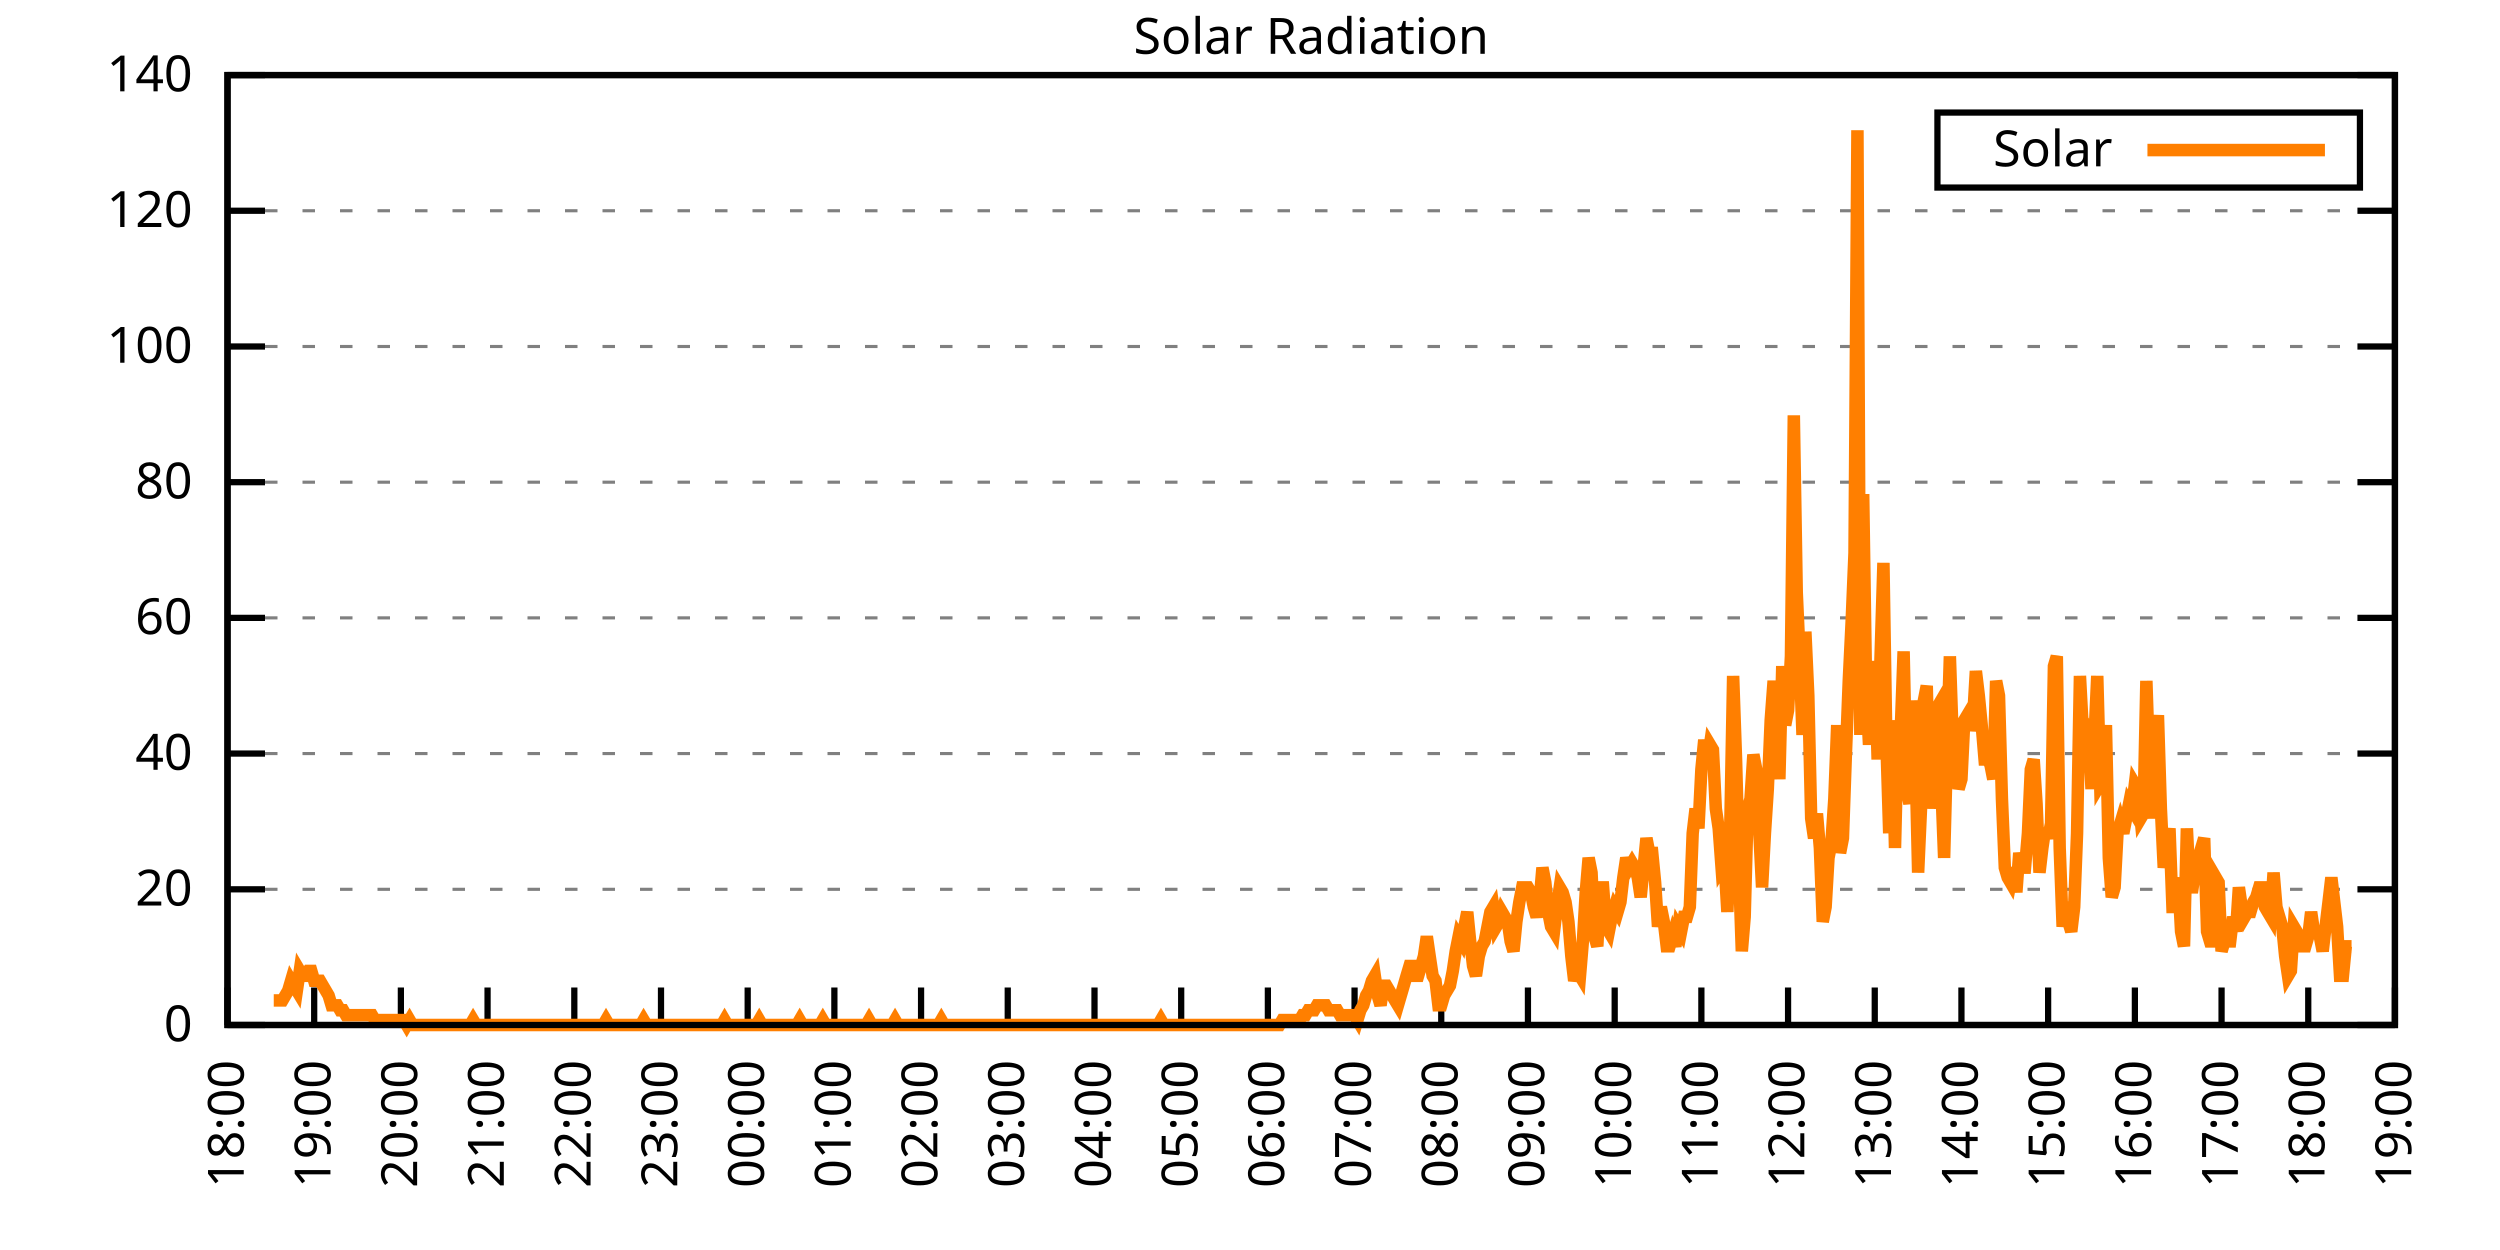
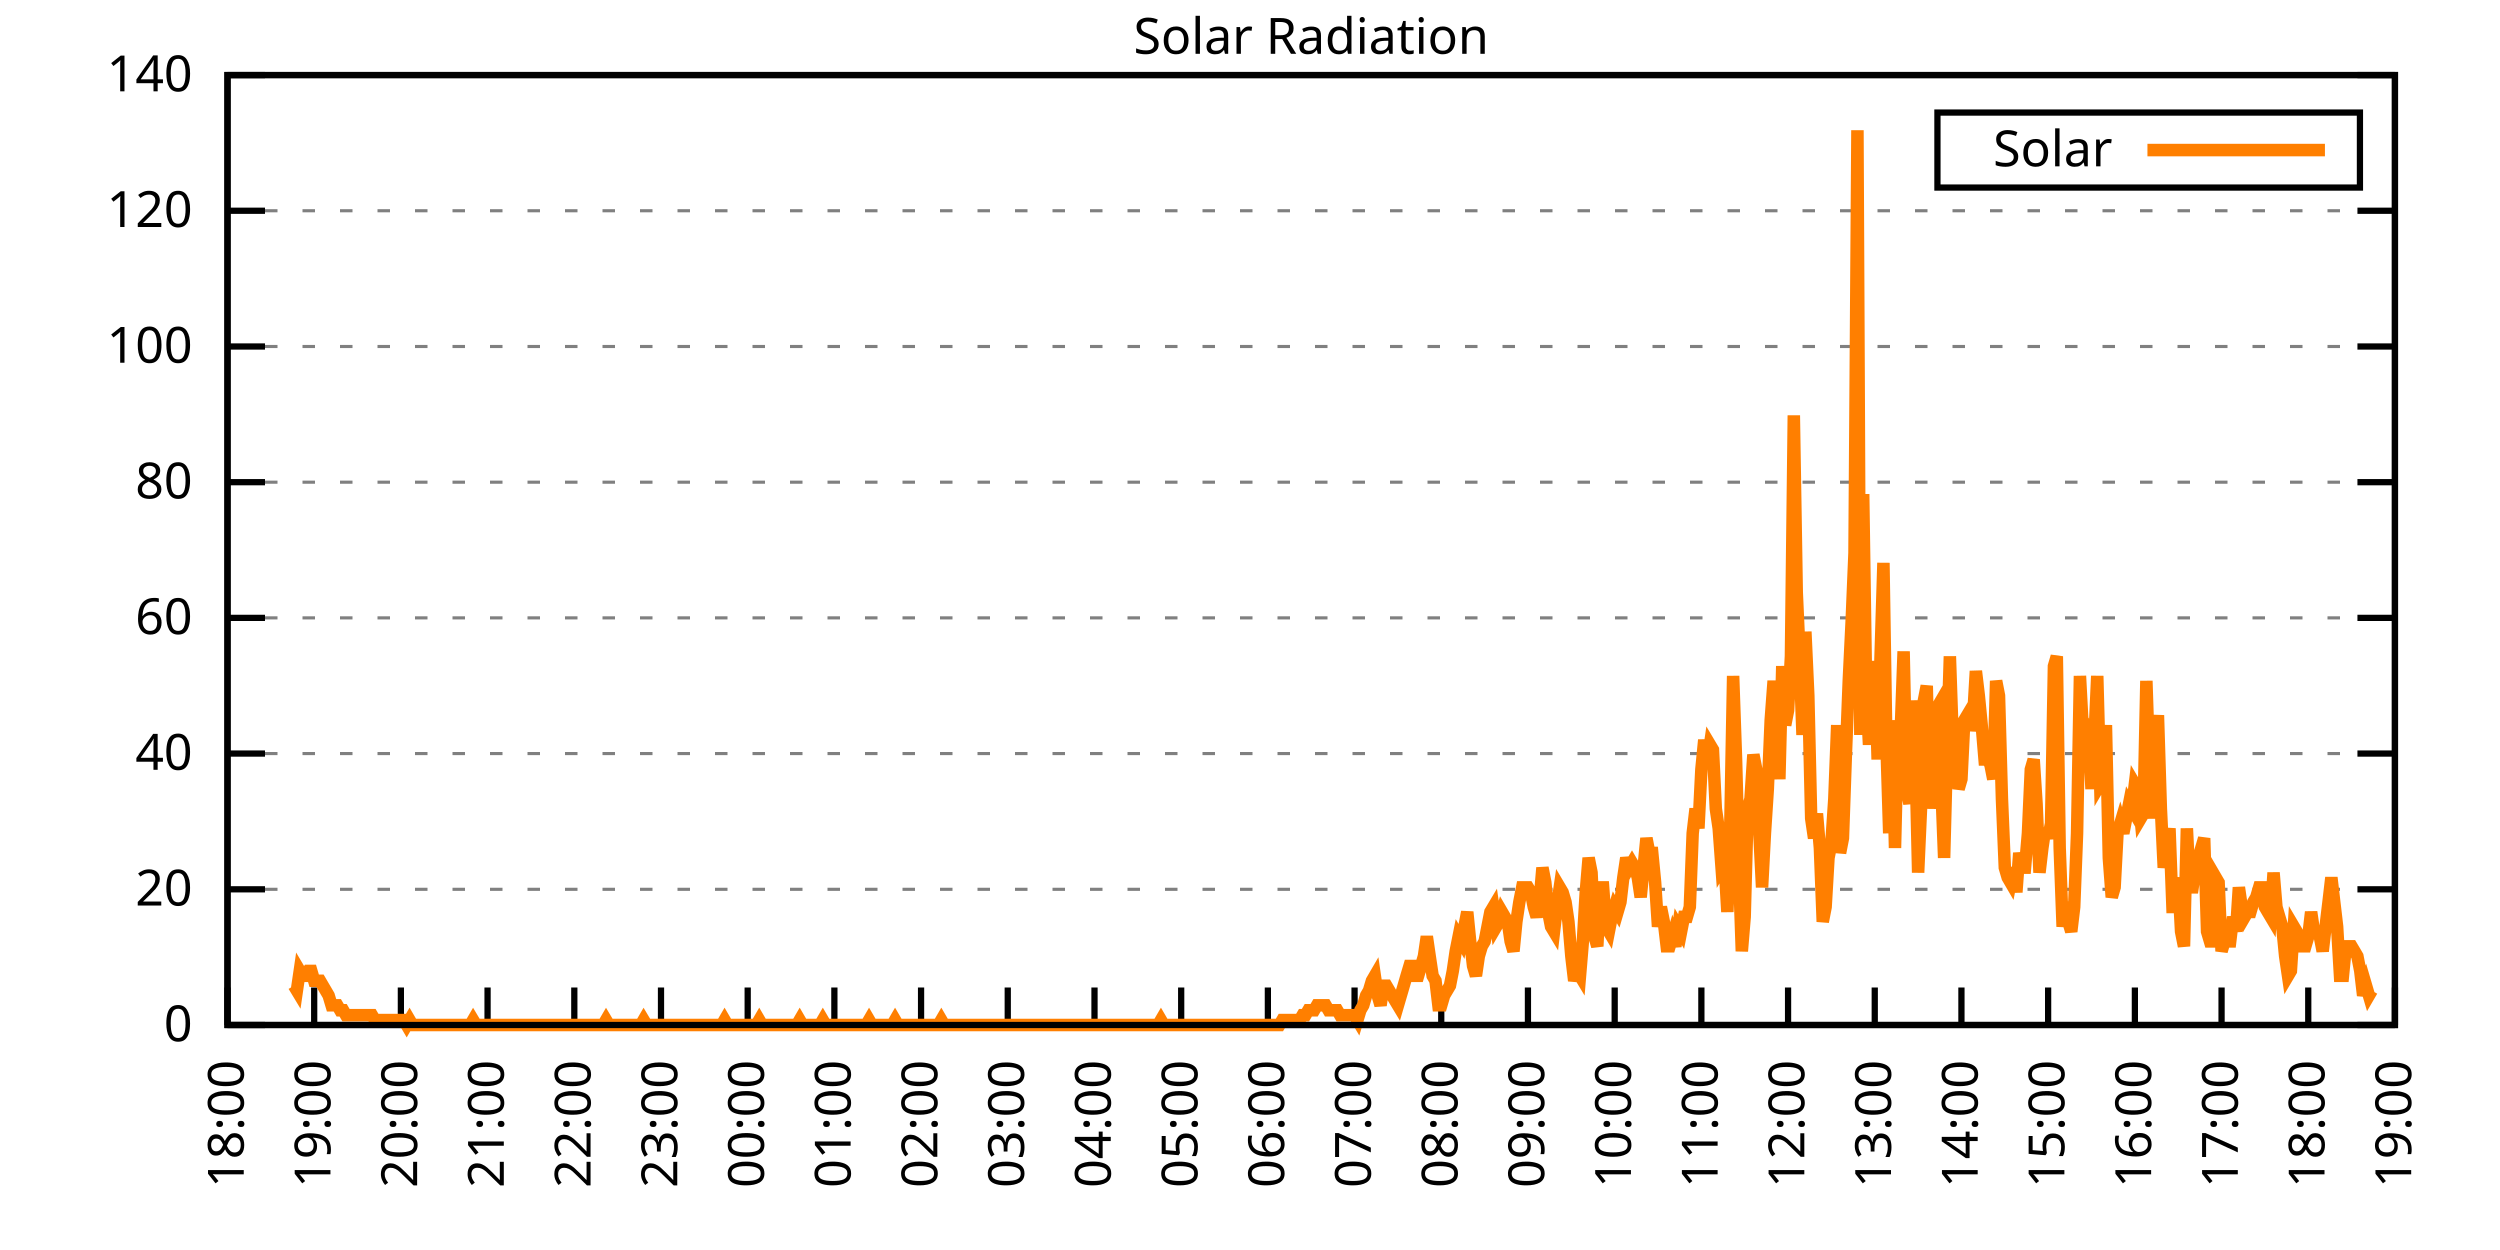
<svg xmlns="http://www.w3.org/2000/svg" xmlns:xlink="http://www.w3.org/1999/xlink" width="400" height="200" viewBox="0 0 400 200">
  <g id="gnuplot_canvas">
    <rect x="0" y="0" width="400" height="200" fill="none" />
    <defs>
      <circle id="gpDot" r="0.5" stroke-width="0.5" stroke="currentColor" />
      <path id="gpPt0" stroke-width="0.333" stroke="currentColor" d="M-1,0 h2 M0,-1 v2" />
      <path id="gpPt1" stroke-width="0.333" stroke="currentColor" d="M-1,-1 L1,1 M1,-1 L-1,1" />
      <path id="gpPt2" stroke-width="0.333" stroke="currentColor" d="M-1,0 L1,0 M0,-1 L0,1 M-1,-1 L1,1 M-1,1 L1,-1" />
      <rect id="gpPt3" stroke-width="0.333" stroke="currentColor" x="-1" y="-1" width="2" height="2" />
      <rect id="gpPt4" stroke-width="0.333" stroke="currentColor" fill="currentColor" x="-1" y="-1" width="2" height="2" />
      <circle id="gpPt5" stroke-width="0.333" stroke="currentColor" cx="0" cy="0" r="1" />
      <use xlink:href="#gpPt5" id="gpPt6" fill="currentColor" stroke="none" />
      <path id="gpPt7" stroke-width="0.333" stroke="currentColor" d="M0,-1.33 L-1.33,0.67 L1.33,0.67 z" />
      <use xlink:href="#gpPt7" id="gpPt8" fill="currentColor" stroke="none" />
      <use xlink:href="#gpPt7" id="gpPt9" stroke="currentColor" transform="rotate(180)" />
      <use xlink:href="#gpPt9" id="gpPt10" fill="currentColor" stroke="none" />
      <use xlink:href="#gpPt3" id="gpPt11" stroke="currentColor" transform="rotate(45)" />
      <use xlink:href="#gpPt11" id="gpPt12" fill="currentColor" stroke="none" />
      <path id="gpPt13" stroke-width="0.333" stroke="currentColor" d="M0,1.330 L1.265,0.411 L0.782,-1.067 L-0.782,-1.076 L-1.265,0.411 z" />
      <use xlink:href="#gpPt13" id="gpPt14" fill="currentColor" stroke="none" />
      <filter id="textbox" filterUnits="objectBoundingBox" x="0" y="0" height="1" width="1">
        <feFlood flood-color="white" flood-opacity="1" result="bgnd" />
        <feComposite in="SourceGraphic" in2="bgnd" operator="atop" />
      </filter>
      <filter id="greybox" filterUnits="objectBoundingBox" x="0" y="0" height="1" width="1">
        <feFlood flood-color="lightgrey" flood-opacity="1" result="grey" />
        <feComposite in="SourceGraphic" in2="grey" operator="atop" />
      </filter>
    </defs>
    <g fill="none" color="white" stroke="currentColor" stroke-width="1.00" stroke-linecap="butt" stroke-linejoin="miter">
</g>
    <g fill="none" color="black" stroke="currentColor" stroke-width="1.00" stroke-linecap="butt" stroke-linejoin="miter">
      <g stroke="none" shape-rendering="crispEdges">
        <polygon fill="rgb(255, 255, 255)" points="36.40,164.00 383.18,164.00 383.18,12.02 36.40,12.02 " />
      </g>
    </g>
    <g fill="none" color="black" stroke="currentColor" stroke-width="1.00" stroke-linecap="butt" stroke-linejoin="miter">
</g>
    <g fill="none" color="black" stroke="black" stroke-width="0.50" stroke-linecap="butt" stroke-linejoin="miter">
</g>
    <g fill="none" color="gray" stroke="currentColor" stroke-width="0.50" stroke-linecap="butt" stroke-linejoin="miter">
      <path stroke="gray" stroke-dasharray="2,4" class="gridline" d="M36.40,164.00 L383.19,164.00  " />
    </g>
    <g fill="none" color="gray" stroke="gray" stroke-width="1.00" stroke-linecap="butt" stroke-linejoin="miter">
</g>
    <g fill="none" color="black" stroke="currentColor" stroke-width="1.00" stroke-linecap="butt" stroke-linejoin="miter">
      <path stroke="black" d="M36.40,164.00 L42.40,164.00 M383.19,164.00 L377.19,164.00  " />
      <g transform="translate(30.80,166.60)" stroke="none" fill="black" font-family="Sans" font-size="8.00" text-anchor="end">
        <text>
          <tspan font-family="Sans"> 0</tspan>
        </text>
      </g>
    </g>
    <g fill="none" color="black" stroke="currentColor" stroke-width="1.00" stroke-linecap="butt" stroke-linejoin="miter">
</g>
    <g fill="none" color="black" stroke="black" stroke-width="0.50" stroke-linecap="butt" stroke-linejoin="miter">
</g>
    <g fill="none" color="gray" stroke="currentColor" stroke-width="0.50" stroke-linecap="butt" stroke-linejoin="miter">
      <path stroke="gray" stroke-dasharray="2,4" class="gridline" d="M36.40,142.29 L383.19,142.29  " />
    </g>
    <g fill="none" color="gray" stroke="gray" stroke-width="1.00" stroke-linecap="butt" stroke-linejoin="miter">
</g>
    <g fill="none" color="black" stroke="currentColor" stroke-width="1.00" stroke-linecap="butt" stroke-linejoin="miter">
      <path stroke="black" d="M36.40,142.29 L42.40,142.29 M383.19,142.29 L377.19,142.29  " />
      <g transform="translate(30.80,144.89)" stroke="none" fill="black" font-family="Sans" font-size="8.00" text-anchor="end">
        <text>
          <tspan font-family="Sans"> 20</tspan>
        </text>
      </g>
    </g>
    <g fill="none" color="black" stroke="currentColor" stroke-width="1.00" stroke-linecap="butt" stroke-linejoin="miter">
</g>
    <g fill="none" color="black" stroke="black" stroke-width="0.50" stroke-linecap="butt" stroke-linejoin="miter">
</g>
    <g fill="none" color="gray" stroke="currentColor" stroke-width="0.50" stroke-linecap="butt" stroke-linejoin="miter">
      <path stroke="gray" stroke-dasharray="2,4" class="gridline" d="M36.40,120.57 L383.19,120.57  " />
    </g>
    <g fill="none" color="gray" stroke="gray" stroke-width="1.00" stroke-linecap="butt" stroke-linejoin="miter">
</g>
    <g fill="none" color="black" stroke="currentColor" stroke-width="1.00" stroke-linecap="butt" stroke-linejoin="miter">
      <path stroke="black" d="M36.40,120.57 L42.40,120.57 M383.19,120.57 L377.19,120.57  " />
      <g transform="translate(30.80,123.17)" stroke="none" fill="black" font-family="Sans" font-size="8.00" text-anchor="end">
        <text>
          <tspan font-family="Sans"> 40</tspan>
        </text>
      </g>
    </g>
    <g fill="none" color="black" stroke="currentColor" stroke-width="1.00" stroke-linecap="butt" stroke-linejoin="miter">
</g>
    <g fill="none" color="black" stroke="black" stroke-width="0.50" stroke-linecap="butt" stroke-linejoin="miter">
</g>
    <g fill="none" color="gray" stroke="currentColor" stroke-width="0.50" stroke-linecap="butt" stroke-linejoin="miter">
      <path stroke="gray" stroke-dasharray="2,4" class="gridline" d="M36.40,98.86 L383.19,98.86  " />
    </g>
    <g fill="none" color="gray" stroke="gray" stroke-width="1.00" stroke-linecap="butt" stroke-linejoin="miter">
</g>
    <g fill="none" color="black" stroke="currentColor" stroke-width="1.00" stroke-linecap="butt" stroke-linejoin="miter">
      <path stroke="black" d="M36.40,98.86 L42.40,98.86 M383.19,98.86 L377.19,98.86  " />
      <g transform="translate(30.80,101.46)" stroke="none" fill="black" font-family="Sans" font-size="8.00" text-anchor="end">
        <text>
          <tspan font-family="Sans"> 60</tspan>
        </text>
      </g>
    </g>
    <g fill="none" color="black" stroke="currentColor" stroke-width="1.00" stroke-linecap="butt" stroke-linejoin="miter">
</g>
    <g fill="none" color="black" stroke="black" stroke-width="0.50" stroke-linecap="butt" stroke-linejoin="miter">
</g>
    <g fill="none" color="gray" stroke="currentColor" stroke-width="0.50" stroke-linecap="butt" stroke-linejoin="miter">
      <path stroke="gray" stroke-dasharray="2,4" class="gridline" d="M36.40,77.15 L383.19,77.15  " />
    </g>
    <g fill="none" color="gray" stroke="gray" stroke-width="1.00" stroke-linecap="butt" stroke-linejoin="miter">
</g>
    <g fill="none" color="black" stroke="currentColor" stroke-width="1.00" stroke-linecap="butt" stroke-linejoin="miter">
      <path stroke="black" d="M36.40,77.15 L42.40,77.15 M383.19,77.15 L377.19,77.15  " />
      <g transform="translate(30.80,79.75)" stroke="none" fill="black" font-family="Sans" font-size="8.00" text-anchor="end">
        <text>
          <tspan font-family="Sans"> 80</tspan>
        </text>
      </g>
    </g>
    <g fill="none" color="black" stroke="currentColor" stroke-width="1.00" stroke-linecap="butt" stroke-linejoin="miter">
</g>
    <g fill="none" color="black" stroke="black" stroke-width="0.50" stroke-linecap="butt" stroke-linejoin="miter">
</g>
    <g fill="none" color="gray" stroke="currentColor" stroke-width="0.50" stroke-linecap="butt" stroke-linejoin="miter">
      <path stroke="gray" stroke-dasharray="2,4" class="gridline" d="M36.40,55.44 L383.19,55.44  " />
    </g>
    <g fill="none" color="gray" stroke="gray" stroke-width="1.00" stroke-linecap="butt" stroke-linejoin="miter">
</g>
    <g fill="none" color="black" stroke="currentColor" stroke-width="1.00" stroke-linecap="butt" stroke-linejoin="miter">
      <path stroke="black" d="M36.40,55.44 L42.40,55.44 M383.19,55.44 L377.19,55.44  " />
      <g transform="translate(30.80,58.04)" stroke="none" fill="black" font-family="Sans" font-size="8.00" text-anchor="end">
        <text>
          <tspan font-family="Sans"> 100</tspan>
        </text>
      </g>
    </g>
    <g fill="none" color="black" stroke="currentColor" stroke-width="1.00" stroke-linecap="butt" stroke-linejoin="miter">
</g>
    <g fill="none" color="black" stroke="black" stroke-width="0.50" stroke-linecap="butt" stroke-linejoin="miter">
</g>
    <g fill="none" color="gray" stroke="currentColor" stroke-width="0.50" stroke-linecap="butt" stroke-linejoin="miter">
      <path stroke="gray" stroke-dasharray="2,4" class="gridline" d="M36.40,33.72 L383.19,33.72  " />
    </g>
    <g fill="none" color="gray" stroke="gray" stroke-width="1.00" stroke-linecap="butt" stroke-linejoin="miter">
</g>
    <g fill="none" color="black" stroke="currentColor" stroke-width="1.00" stroke-linecap="butt" stroke-linejoin="miter">
      <path stroke="black" d="M36.40,33.72 L42.40,33.72 M383.19,33.72 L377.19,33.72  " />
      <g transform="translate(30.80,36.32)" stroke="none" fill="black" font-family="Sans" font-size="8.00" text-anchor="end">
        <text>
          <tspan font-family="Sans"> 120</tspan>
        </text>
      </g>
    </g>
    <g fill="none" color="black" stroke="currentColor" stroke-width="1.00" stroke-linecap="butt" stroke-linejoin="miter">
</g>
    <g fill="none" color="black" stroke="black" stroke-width="0.50" stroke-linecap="butt" stroke-linejoin="miter">
</g>
    <g fill="none" color="gray" stroke="currentColor" stroke-width="0.50" stroke-linecap="butt" stroke-linejoin="miter">
      <path stroke="gray" stroke-dasharray="2,4" class="gridline" d="M36.40,12.01 L383.19,12.01  " />
    </g>
    <g fill="none" color="gray" stroke="gray" stroke-width="1.00" stroke-linecap="butt" stroke-linejoin="miter">
</g>
    <g fill="none" color="black" stroke="currentColor" stroke-width="1.00" stroke-linecap="butt" stroke-linejoin="miter">
      <path stroke="black" d="M36.40,12.01 L42.40,12.01 M383.19,12.01 L377.19,12.01  " />
      <g transform="translate(30.80,14.61)" stroke="none" fill="black" font-family="Sans" font-size="8.00" text-anchor="end">
        <text>
          <tspan font-family="Sans"> 140</tspan>
        </text>
      </g>
    </g>
    <g fill="none" color="black" stroke="currentColor" stroke-width="1.00" stroke-linecap="butt" stroke-linejoin="miter">
      <path stroke="black" d="M36.40,164.00 L36.40,158.00  " />
      <g transform="translate(39.00,169.60) rotate(270.00)" stroke="none" fill="black" font-family="Sans" font-size="8.00" text-anchor="end">
        <text>
          <tspan font-family="Sans">18:00</tspan>
        </text>
      </g>
    </g>
    <g fill="none" color="black" stroke="currentColor" stroke-width="1.00" stroke-linecap="butt" stroke-linejoin="miter">
      <path stroke="black" d="M50.27,164.00 L50.27,158.00  " />
      <g transform="translate(52.87,169.60) rotate(270.00)" stroke="none" fill="black" font-family="Sans" font-size="8.00" text-anchor="end">
        <text>
          <tspan font-family="Sans">19:00</tspan>
        </text>
      </g>
    </g>
    <g fill="none" color="black" stroke="currentColor" stroke-width="1.00" stroke-linecap="butt" stroke-linejoin="miter">
      <path stroke="black" d="M64.14,164.00 L64.14,158.00  " />
      <g transform="translate(66.74,169.60) rotate(270.00)" stroke="none" fill="black" font-family="Sans" font-size="8.00" text-anchor="end">
        <text>
          <tspan font-family="Sans">20:00</tspan>
        </text>
      </g>
    </g>
    <g fill="none" color="black" stroke="currentColor" stroke-width="1.00" stroke-linecap="butt" stroke-linejoin="miter">
      <path stroke="black" d="M78.01,164.00 L78.01,158.00  " />
      <g transform="translate(80.61,169.60) rotate(270.00)" stroke="none" fill="black" font-family="Sans" font-size="8.00" text-anchor="end">
        <text>
          <tspan font-family="Sans">21:00</tspan>
        </text>
      </g>
    </g>
    <g fill="none" color="black" stroke="currentColor" stroke-width="1.00" stroke-linecap="butt" stroke-linejoin="miter">
      <path stroke="black" d="M91.89,164.00 L91.89,158.00  " />
      <g transform="translate(94.49,169.60) rotate(270.00)" stroke="none" fill="black" font-family="Sans" font-size="8.00" text-anchor="end">
        <text>
          <tspan font-family="Sans">22:00</tspan>
        </text>
      </g>
    </g>
    <g fill="none" color="black" stroke="currentColor" stroke-width="1.00" stroke-linecap="butt" stroke-linejoin="miter">
      <path stroke="black" d="M105.76,164.00 L105.76,158.00  " />
      <g transform="translate(108.36,169.60) rotate(270.00)" stroke="none" fill="black" font-family="Sans" font-size="8.00" text-anchor="end">
        <text>
          <tspan font-family="Sans">23:00</tspan>
        </text>
      </g>
    </g>
    <g fill="none" color="black" stroke="currentColor" stroke-width="1.00" stroke-linecap="butt" stroke-linejoin="miter">
      <path stroke="black" d="M119.63,164.00 L119.63,158.00  " />
      <g transform="translate(122.23,169.60) rotate(270.00)" stroke="none" fill="black" font-family="Sans" font-size="8.00" text-anchor="end">
        <text>
          <tspan font-family="Sans">00:00</tspan>
        </text>
      </g>
    </g>
    <g fill="none" color="black" stroke="currentColor" stroke-width="1.00" stroke-linecap="butt" stroke-linejoin="miter">
      <path stroke="black" d="M133.50,164.00 L133.50,158.00  " />
      <g transform="translate(136.10,169.60) rotate(270.00)" stroke="none" fill="black" font-family="Sans" font-size="8.00" text-anchor="end">
        <text>
          <tspan font-family="Sans">01:00</tspan>
        </text>
      </g>
    </g>
    <g fill="none" color="black" stroke="currentColor" stroke-width="1.00" stroke-linecap="butt" stroke-linejoin="miter">
      <path stroke="black" d="M147.37,164.00 L147.37,158.00  " />
      <g transform="translate(149.97,169.60) rotate(270.00)" stroke="none" fill="black" font-family="Sans" font-size="8.00" text-anchor="end">
        <text>
          <tspan font-family="Sans">02:00</tspan>
        </text>
      </g>
    </g>
    <g fill="none" color="black" stroke="currentColor" stroke-width="1.00" stroke-linecap="butt" stroke-linejoin="miter">
      <path stroke="black" d="M161.24,164.00 L161.24,158.00  " />
      <g transform="translate(163.84,169.60) rotate(270.00)" stroke="none" fill="black" font-family="Sans" font-size="8.00" text-anchor="end">
        <text>
          <tspan font-family="Sans">03:00</tspan>
        </text>
      </g>
    </g>
    <g fill="none" color="black" stroke="currentColor" stroke-width="1.00" stroke-linecap="butt" stroke-linejoin="miter">
      <path stroke="black" d="M175.12,164.00 L175.12,158.00  " />
      <g transform="translate(177.72,169.60) rotate(270.00)" stroke="none" fill="black" font-family="Sans" font-size="8.00" text-anchor="end">
        <text>
          <tspan font-family="Sans">04:00</tspan>
        </text>
      </g>
    </g>
    <g fill="none" color="black" stroke="currentColor" stroke-width="1.00" stroke-linecap="butt" stroke-linejoin="miter">
      <path stroke="black" d="M188.99,164.00 L188.99,158.00  " />
      <g transform="translate(191.59,169.60) rotate(270.00)" stroke="none" fill="black" font-family="Sans" font-size="8.00" text-anchor="end">
        <text>
          <tspan font-family="Sans">05:00</tspan>
        </text>
      </g>
    </g>
    <g fill="none" color="black" stroke="currentColor" stroke-width="1.00" stroke-linecap="butt" stroke-linejoin="miter">
      <path stroke="black" d="M202.86,164.00 L202.86,158.00  " />
      <g transform="translate(205.46,169.60) rotate(270.00)" stroke="none" fill="black" font-family="Sans" font-size="8.00" text-anchor="end">
        <text>
          <tspan font-family="Sans">06:00</tspan>
        </text>
      </g>
    </g>
    <g fill="none" color="black" stroke="currentColor" stroke-width="1.00" stroke-linecap="butt" stroke-linejoin="miter">
      <path stroke="black" d="M216.73,164.00 L216.73,158.00  " />
      <g transform="translate(219.33,169.60) rotate(270.00)" stroke="none" fill="black" font-family="Sans" font-size="8.00" text-anchor="end">
        <text>
          <tspan font-family="Sans">07:00</tspan>
        </text>
      </g>
    </g>
    <g fill="none" color="black" stroke="currentColor" stroke-width="1.00" stroke-linecap="butt" stroke-linejoin="miter">
      <path stroke="black" d="M230.60,164.00 L230.60,158.00  " />
      <g transform="translate(233.20,169.60) rotate(270.00)" stroke="none" fill="black" font-family="Sans" font-size="8.00" text-anchor="end">
        <text>
          <tspan font-family="Sans">08:00</tspan>
        </text>
      </g>
    </g>
    <g fill="none" color="black" stroke="currentColor" stroke-width="1.00" stroke-linecap="butt" stroke-linejoin="miter">
      <path stroke="black" d="M244.47,164.00 L244.47,158.00  " />
      <g transform="translate(247.07,169.60) rotate(270.00)" stroke="none" fill="black" font-family="Sans" font-size="8.00" text-anchor="end">
        <text>
          <tspan font-family="Sans">09:00</tspan>
        </text>
      </g>
    </g>
    <g fill="none" color="black" stroke="currentColor" stroke-width="1.00" stroke-linecap="butt" stroke-linejoin="miter">
      <path stroke="black" d="M258.35,164.00 L258.35,158.00  " />
      <g transform="translate(260.95,169.60) rotate(270.00)" stroke="none" fill="black" font-family="Sans" font-size="8.00" text-anchor="end">
        <text>
          <tspan font-family="Sans">10:00</tspan>
        </text>
      </g>
    </g>
    <g fill="none" color="black" stroke="currentColor" stroke-width="1.00" stroke-linecap="butt" stroke-linejoin="miter">
      <path stroke="black" d="M272.22,164.00 L272.22,158.00  " />
      <g transform="translate(274.82,169.60) rotate(270.00)" stroke="none" fill="black" font-family="Sans" font-size="8.00" text-anchor="end">
        <text>
          <tspan font-family="Sans">11:00</tspan>
        </text>
      </g>
    </g>
    <g fill="none" color="black" stroke="currentColor" stroke-width="1.00" stroke-linecap="butt" stroke-linejoin="miter">
      <path stroke="black" d="M286.09,164.00 L286.09,158.00  " />
      <g transform="translate(288.69,169.60) rotate(270.00)" stroke="none" fill="black" font-family="Sans" font-size="8.00" text-anchor="end">
        <text>
          <tspan font-family="Sans">12:00</tspan>
        </text>
      </g>
    </g>
    <g fill="none" color="black" stroke="currentColor" stroke-width="1.00" stroke-linecap="butt" stroke-linejoin="miter">
      <path stroke="black" d="M299.96,164.00 L299.96,158.00  " />
      <g transform="translate(302.56,169.60) rotate(270.00)" stroke="none" fill="black" font-family="Sans" font-size="8.00" text-anchor="end">
        <text>
          <tspan font-family="Sans">13:00</tspan>
        </text>
      </g>
    </g>
    <g fill="none" color="black" stroke="currentColor" stroke-width="1.00" stroke-linecap="butt" stroke-linejoin="miter">
      <path stroke="black" d="M313.83,164.00 L313.83,158.00  " />
      <g transform="translate(316.43,169.60) rotate(270.00)" stroke="none" fill="black" font-family="Sans" font-size="8.00" text-anchor="end">
        <text>
          <tspan font-family="Sans">14:00</tspan>
        </text>
      </g>
    </g>
    <g fill="none" color="black" stroke="currentColor" stroke-width="1.00" stroke-linecap="butt" stroke-linejoin="miter">
      <path stroke="black" d="M327.70,164.00 L327.70,158.00  " />
      <g transform="translate(330.30,169.60) rotate(270.00)" stroke="none" fill="black" font-family="Sans" font-size="8.00" text-anchor="end">
        <text>
          <tspan font-family="Sans">15:00</tspan>
        </text>
      </g>
    </g>
    <g fill="none" color="black" stroke="currentColor" stroke-width="1.00" stroke-linecap="butt" stroke-linejoin="miter">
      <path stroke="black" d="M341.58,164.00 L341.58,158.00  " />
      <g transform="translate(344.18,169.60) rotate(270.00)" stroke="none" fill="black" font-family="Sans" font-size="8.00" text-anchor="end">
        <text>
          <tspan font-family="Sans">16:00</tspan>
        </text>
      </g>
    </g>
    <g fill="none" color="black" stroke="currentColor" stroke-width="1.00" stroke-linecap="butt" stroke-linejoin="miter">
      <path stroke="black" d="M355.45,164.00 L355.45,158.00  " />
      <g transform="translate(358.05,169.60) rotate(270.00)" stroke="none" fill="black" font-family="Sans" font-size="8.00" text-anchor="end">
        <text>
          <tspan font-family="Sans">17:00</tspan>
        </text>
      </g>
    </g>
    <g fill="none" color="black" stroke="currentColor" stroke-width="1.00" stroke-linecap="butt" stroke-linejoin="miter">
      <path stroke="black" d="M369.32,164.00 L369.32,158.00  " />
      <g transform="translate(371.92,169.60) rotate(270.00)" stroke="none" fill="black" font-family="Sans" font-size="8.00" text-anchor="end">
        <text>
          <tspan font-family="Sans">18:00</tspan>
        </text>
      </g>
    </g>
    <g fill="none" color="black" stroke="currentColor" stroke-width="1.00" stroke-linecap="butt" stroke-linejoin="miter">
      <path stroke="black" d="M383.19,164.00 L383.19,158.00  " />
      <g transform="translate(385.79,169.60) rotate(270.00)" stroke="none" fill="black" font-family="Sans" font-size="8.00" text-anchor="end">
        <text>
          <tspan font-family="Sans">19:00</tspan>
        </text>
      </g>
    </g>
    <g fill="none" color="black" stroke="currentColor" stroke-width="1.00" stroke-linecap="butt" stroke-linejoin="miter">
</g>
    <g fill="none" color="black" stroke="currentColor" stroke-width="1.00" stroke-linecap="butt" stroke-linejoin="miter">
      <path stroke="black" d="M36.40,12.01 L36.40,164.00 L383.19,164.00 L383.19,12.01 L36.40,12.01 Z  " />
    </g>
    <g fill="none" color="black" stroke="currentColor" stroke-width="1.00" stroke-linecap="butt" stroke-linejoin="miter">
</g>
    <g fill="none" color="black" stroke="currentColor" stroke-width="1.00" stroke-linecap="butt" stroke-linejoin="miter">
      <path stroke="black" d="M309.99,30.01 L309.99,18.01 L377.59,18.01 L377.59,30.01 L309.99,30.01 Z  " />
    </g>
    <g id="Solar_Radiation_plot_1">
      <g fill="none" color="white" stroke="black" stroke-width="2.00" stroke-linecap="butt" stroke-linejoin="miter">
</g>
      <g fill="none" color="black" stroke="currentColor" stroke-width="2.00" stroke-linecap="butt" stroke-linejoin="miter">
        <g transform="translate(337.99,26.61)" stroke="none" fill="black" font-family="Sans" font-size="8.00" text-anchor="end">
          <text>
            <tspan font-family="Sans">Solar</tspan>
          </text>
        </g>
      </g>
      <g fill="none" color="black" stroke="currentColor" stroke-width="2.00" stroke-linecap="butt" stroke-linejoin="miter">
-         <path stroke="rgb(255, 127,   0)" d="M343.59,24.01 L371.99,24.01 M43.80,160.07 L44.26,160.07 L44.72,160.07 L45.19,160.07 L45.65,159.28 L46.11,158.49   L46.57,156.92 L47.03,157.71 L47.50,158.49 L47.96,155.35 L48.42,156.13 L48.88,156.13 L49.35,155.35 L49.81,155.35   L50.27,156.92 L50.73,156.92 L51.20,156.92 L51.66,157.71 L52.12,158.49 L52.58,159.28 L53.05,160.85 L53.51,160.85   L53.97,160.85 L54.43,161.64 L54.90,161.64 L55.36,162.43 L55.82,162.43 L56.28,162.43 L56.75,162.43 L57.21,162.43   L57.67,162.43 L58.13,162.43 L58.59,162.43 L59.06,162.43 L59.52,162.43 L59.98,163.21 L60.44,163.21 L60.91,163.21   L61.37,163.21 L61.83,163.21 L62.29,163.21 L62.76,163.21 L63.22,163.21 L63.68,163.21 L64.14,163.21 L64.61,163.21   L65.07,164.00 L65.53,163.21 L65.99,164.00 L66.46,164.00 L66.92,164.00 L67.38,164.00 L67.84,164.00 L68.30,164.00   L68.77,164.00 L69.23,164.00 L69.69,164.00 L70.15,164.00 L70.62,164.00 L71.08,164.00 L71.54,164.00 L72.00,164.00   L72.47,164.00 L72.93,164.00 L73.39,164.00 L73.85,164.00 L74.32,164.00 L74.78,164.00 L75.24,164.00 L75.70,163.21   L76.17,164.00 L76.63,164.00 L77.09,164.00 L77.55,164.00 L78.01,164.00 L78.48,164.00 L78.94,164.00 L79.40,164.00   L79.86,164.00 L80.33,164.00 L80.79,164.00 L81.25,164.00 L81.71,164.00 L82.18,164.00 L82.64,164.00 L83.10,164.00   L83.56,164.00 L84.03,164.00 L84.49,164.00 L84.95,164.00 L85.41,164.00 L85.88,164.00 L86.34,164.00 L86.80,164.00   L87.26,164.00 L87.72,164.00 L88.19,164.00 L88.65,164.00 L89.11,164.00 L89.57,164.00 L90.04,164.00 L90.50,164.00   L90.96,164.00 L91.42,164.00 L91.89,164.00 L92.35,164.00 L92.81,164.00 L93.27,164.00 L93.74,164.00 L94.20,164.00   L94.66,164.00 L95.12,164.00 L95.59,164.00 L96.05,164.00 L96.51,164.00 L96.97,163.21 L97.44,164.00 L97.90,164.00   L98.36,164.00 L98.82,164.00 L99.28,164.00 L99.75,164.00 L100.21,164.00 L100.67,164.00 L101.13,164.00 L101.60,164.00   L102.06,164.00 L102.52,164.00 L102.98,163.21 L103.45,164.00 L103.91,164.00 L104.37,164.00 L104.83,164.00 L105.30,164.00   L105.76,164.00 L106.22,164.00 L106.68,164.00 L107.15,164.00 L107.61,164.00 L108.07,164.00 L108.53,164.00 L108.99,164.00   L109.46,164.00 L109.92,164.00 L110.38,164.00 L110.84,164.00 L111.31,164.00 L111.77,164.00 L112.23,164.00 L112.69,164.00   L113.16,164.00 L113.62,164.00 L114.08,164.00 L114.54,164.00 L115.01,164.00 L115.47,164.00 L115.93,163.21 L116.39,164.00   L116.86,164.00 L117.32,164.00 L117.78,164.00 L118.24,164.00 L118.70,164.00 L119.17,164.00 L119.63,164.00 L120.09,164.00   L120.55,164.00 L121.02,164.00 L121.48,163.21 L121.94,164.00 L122.40,164.00 L122.87,164.00 L123.33,164.00 L123.79,164.00   L124.25,164.00 L124.72,164.00 L125.18,164.00 L125.64,164.00 L126.10,164.00 L126.57,164.00 L127.03,164.00 L127.49,164.00   L127.95,163.21 L128.41,164.00 L128.88,164.00 L129.34,164.00 L129.80,164.00 L130.26,164.00 L130.73,164.00 L131.19,164.00   L131.65,163.21 L132.11,164.00 L132.58,164.00 L133.04,164.00 L133.50,164.00 L133.96,164.00 L134.43,164.00 L134.89,164.00   L135.35,164.00 L135.81,164.00 L136.28,164.00 L136.74,164.00 L137.20,164.00 L137.66,164.00 L138.13,164.00 L138.59,164.00   L139.05,163.21 L139.51,164.00 L139.97,164.00 L140.44,164.00 L140.90,164.00 L141.36,164.00 L141.82,164.00 L142.29,164.00   L142.75,164.00 L143.21,163.21 L143.67,164.00 L144.14,164.00 L144.60,164.00 L145.06,164.00 L145.52,164.00 L145.99,164.00   L146.45,164.00 L146.91,164.00 L147.37,164.00 L147.84,164.00 L148.30,164.00 L148.76,164.00 L149.22,164.00 L149.68,164.00   L150.15,164.00 L150.61,163.21 L151.07,164.00 L151.53,164.00 L152.00,164.00 L152.46,164.00 L152.92,164.00 L153.38,164.00   L153.85,164.00 L154.31,164.00 L154.77,164.00 L155.23,164.00 L155.70,164.00 L156.16,164.00 L156.62,164.00 L157.08,164.00   L157.55,164.00 L158.01,164.00 L158.47,164.00 L158.93,164.00 L159.39,164.00 L159.86,164.00 L160.32,164.00 L160.78,164.00   L161.24,164.00 L161.71,164.00 L162.17,164.00 L162.63,164.00 L163.09,164.00 L163.56,164.00 L164.02,164.00 L164.48,164.00   L164.94,164.00 L165.41,164.00 L165.87,164.00 L166.33,164.00 L166.79,164.00 L167.26,164.00 L167.72,164.00 L168.18,164.00   L168.64,164.00 L169.10,164.00 L169.57,164.00 L170.03,164.00 L170.49,164.00 L170.95,164.00 L171.42,164.00 L171.88,164.00   L172.34,164.00 L172.80,164.00 L173.27,164.00 L173.73,164.00 L174.19,164.00 L174.65,164.00 L175.12,164.00 L175.58,164.00   L176.04,164.00 L176.50,164.00 L176.97,164.00 L177.43,164.00 L177.89,164.00 L178.35,164.00 L178.82,164.00 L179.28,164.00   L179.74,164.00 L180.20,164.00 L180.66,164.00 L181.13,164.00 L181.59,164.00 L182.05,164.00 L182.51,164.00 L182.98,164.00   L183.44,164.00 L183.90,164.00 L184.36,164.00 L184.83,164.00 L185.29,164.00 L185.75,163.21 L186.21,164.00 L186.68,164.00   L187.14,164.00 L187.60,164.00 L188.06,164.00 L188.53,164.00 L188.99,164.00 L189.45,164.00 L189.91,164.00 L190.37,164.00   L190.84,164.00 L191.30,164.00 L191.76,164.00 L192.22,164.00 L192.69,164.00 L193.15,164.00 L193.61,164.00 L194.07,164.00   L194.54,164.00 L195.00,164.00 L195.46,164.00 L195.92,164.00 L196.39,164.00 L196.85,164.00 L197.31,164.00 L197.77,164.00   L198.24,164.00 L198.70,164.00 L199.16,164.00 L199.62,164.00 L200.08,164.00 L200.55,164.00 L201.01,164.00 L201.47,164.00   L201.93,164.00 L202.40,164.00 L202.86,164.00 L203.32,164.00 L203.78,164.00 L204.25,164.00 L204.71,164.00 L205.17,163.21   L205.63,163.21 L206.10,163.21 L206.56,163.21 L207.02,163.21 L207.48,163.21 L207.95,163.21 L208.41,162.43 L208.87,162.43   L209.33,161.64 L209.80,161.64 L210.26,161.64 L210.72,160.85 L211.18,160.85 L211.64,160.85 L212.11,160.85 L212.57,161.64   L213.03,161.64 L213.49,161.64 L213.96,161.64 L214.42,162.43 L214.88,162.43 L215.34,162.43 L215.81,162.43 L216.27,162.43   L216.73,162.43 L217.19,163.21 L217.66,161.64 L218.12,160.85 L218.58,159.28 L219.04,158.49 L219.51,156.92 L219.97,156.13   L220.43,159.28 L220.89,160.85 L221.35,157.71 L221.82,157.71 L222.28,158.49 L222.74,159.28 L223.20,160.07 L223.67,160.85   L224.13,159.28 L224.59,157.71 L225.05,156.13 L225.52,154.56 L225.98,154.56 L226.44,156.13 L226.90,156.13 L227.37,154.56   L227.83,152.99 L228.29,149.84 L228.75,152.99 L229.22,156.13 L229.68,156.92 L230.14,160.85 L230.60,160.85 L231.06,159.28   L231.53,158.49 L231.99,157.71 L232.45,155.35 L232.91,152.20 L233.38,149.84 L233.84,150.63 L234.30,148.27 L234.76,145.91   L235.23,150.63 L235.69,154.56 L236.15,156.13 L236.61,152.99 L237.08,151.41 L237.54,150.63 L238.00,148.27 L238.46,145.91   L238.93,145.12 L239.39,148.27 L239.85,147.48 L240.31,145.91 L240.77,146.70 L241.24,147.48 L241.70,150.63 L242.16,152.20   L242.62,147.48 L243.09,144.34 L243.55,141.98 L244.01,141.98 L244.47,141.98 L244.94,142.76 L245.40,145.12 L245.86,146.70   L246.32,144.34 L246.79,138.83 L247.25,141.19 L247.71,145.91 L248.17,148.27 L248.64,149.05 L249.10,145.12 L249.56,141.98   L250.02,142.76 L250.49,144.34 L250.95,147.48 L251.41,152.99 L251.87,156.92 L252.33,155.35 L252.80,156.13 L253.26,150.63   L253.72,142.76 L254.18,137.26 L254.65,139.62 L255.11,149.84 L255.57,151.41 L256.03,141.98 L256.50,141.98 L256.96,148.27   L257.42,149.05 L257.88,146.70 L258.35,145.12 L258.81,145.91 L259.27,144.34 L259.73,140.40 L260.20,137.26 L260.66,138.83   L261.12,138.04 L261.58,138.83 L262.04,140.40 L262.51,143.55 L262.97,138.83 L263.43,134.11 L263.89,136.47 L264.36,136.47   L264.82,141.19 L265.28,148.27 L265.74,145.12 L266.21,147.48 L266.67,151.41 L267.13,151.41 L267.59,149.84 L268.06,151.41   L268.52,148.27 L268.98,149.05 L269.44,146.70 L269.91,146.70 L270.37,145.12 L270.83,133.32 L271.29,129.39 L271.75,132.54   L272.22,123.10 L272.68,118.38 L273.14,122.31 L273.60,119.16 L274.07,119.95 L274.53,129.39 L274.99,132.54 L275.45,138.83   L275.92,138.04 L276.38,145.91 L276.84,132.54 L277.30,108.15 L277.77,121.52 L278.23,138.83 L278.69,152.20 L279.15,146.70   L279.62,129.39 L280.08,127.82 L280.54,120.74 L281.00,123.10 L281.46,132.54 L281.93,141.98 L282.39,133.32 L282.85,126.24   L283.31,115.23 L283.78,108.94 L284.24,114.44 L284.70,124.67 L285.16,106.58 L285.63,116.02 L286.09,113.66 L286.55,105.01   L287.01,66.46 L287.48,94.78 L287.94,105.01 L288.40,117.59 L288.86,101.07 L289.33,111.30 L289.79,130.96 L290.25,134.11   L290.71,130.18 L291.18,135.68 L291.64,147.48 L292.10,145.12 L292.56,137.26 L293.02,134.90 L293.49,127.82 L293.95,116.02   L294.41,136.47 L294.87,134.11 L295.34,120.74 L295.80,108.94 L296.26,99.50 L296.72,88.49 L297.19,20.84 L297.65,117.59   L298.11,79.05 L298.57,109.73 L299.04,119.16 L299.50,111.30 L299.96,105.79 L300.42,121.52 L300.89,105.01 L301.35,90.06   L301.81,118.38 L302.27,133.32 L302.73,115.23 L303.20,135.68 L303.66,116.80 L304.12,116.80 L304.58,104.22 L305.05,126.24   L305.51,128.60 L305.97,112.09 L306.43,119.16 L306.90,139.62 L307.36,129.39 L307.82,112.09 L308.28,109.73 L308.75,129.39   L309.21,119.95 L309.67,113.66 L310.13,112.87 L310.60,125.46 L311.06,137.26 L311.52,119.95 L311.98,105.01 L312.44,118.38   L312.91,115.23 L313.37,126.24 L313.83,124.67 L314.29,115.23 L314.76,114.44 L315.22,116.80 L315.68,115.23 L316.14,107.37   L316.61,111.30 L317.07,116.02 L317.53,121.52 L317.99,121.52 L318.46,122.31 L318.92,124.67 L319.38,108.94 L319.84,111.30   L320.31,127.82 L320.77,138.83 L321.23,140.40 L321.69,141.19 L322.15,138.83 L322.62,142.76 L323.08,136.47 L323.54,138.83   L324.00,138.83 L324.47,133.32 L324.93,123.10 L325.39,121.52 L325.85,128.60 L326.32,139.62 L326.78,135.68 L327.24,132.54   L327.70,134.11 L328.17,131.75 L328.63,106.58 L329.09,105.01 L329.55,135.68 L330.02,148.27 L330.48,144.34 L330.94,147.48   L331.40,149.05 L331.87,145.12 L332.33,133.32 L332.79,108.15 L333.25,116.80 L333.71,116.02 L334.18,116.80 L334.64,126.24   L335.10,118.38 L335.56,108.15 L336.03,125.46 L336.49,124.67 L336.95,116.02 L337.41,137.26 L337.88,143.55 L338.34,141.98   L338.80,133.32 L339.26,131.75 L339.73,133.32 L340.19,130.96 L340.65,128.60 L341.11,129.39 L341.58,125.46 L342.04,126.24   L342.50,130.96 L342.96,130.18 L343.42,108.94 L343.89,123.10 L344.35,130.96 L344.81,119.16 L345.27,114.44 L345.74,129.39   L346.20,138.83 L346.66,135.68 L347.12,132.54 L347.59,145.12 L348.05,145.12 L348.51,140.40 L348.97,149.05 L349.44,151.41   L349.90,132.54 L350.36,141.98 L350.82,141.98 L351.29,138.83 L351.75,137.26 L352.21,135.68 L352.67,134.11 L353.13,149.05   L353.60,150.63 L354.06,150.63 L354.52,140.40 L354.98,141.19 L355.45,152.20 L355.91,150.63 L356.37,150.63 L356.83,150.63   L357.30,146.70 L357.76,149.05 L358.22,141.98 L358.68,145.12 L359.15,146.70 L359.61,145.91 L360.07,145.91 L360.53,144.34   L361.00,143.55 L361.46,141.98 L361.92,141.98 L362.38,145.12 L362.84,145.91 L363.31,146.70 L363.77,139.62 L364.23,145.12   L364.69,146.70 L365.16,148.27 L365.62,152.99 L366.08,156.13 L366.54,155.35 L367.01,148.27 L367.47,149.05 L367.93,151.41   L368.39,151.41 L368.86,151.41 L369.32,149.84 L369.78,145.91 L370.24,149.05 L370.71,149.05 L371.17,149.84 L371.63,152.20   L372.09,148.27 L372.56,144.34 L373.02,140.40 L373.48,144.34 L373.94,148.27 L374.40,156.13 L374.87,156.13 L375.33,151.41   L375.79,151.41 L376.25,151.41  " />
+         <path stroke="rgb(255, 127,   0)" d="M343.59,24.01 L371.99,24.01 M47.03,157.71 L47.50,158.49 L47.96,155.35 L48.42,156.13 L48.88,156.13 L49.35,155.35   L49.81,155.35 L50.27,156.92 L50.73,156.92 L51.20,156.92 L51.66,157.71 L52.12,158.49 L52.58,159.28 L53.05,160.85   L53.51,160.85 L53.97,160.85 L54.43,161.64 L54.90,161.64 L55.36,162.43 L55.82,162.43 L56.28,162.43 L56.75,162.43   L57.21,162.43 L57.67,162.43 L58.13,162.43 L58.59,162.43 L59.06,162.43 L59.52,162.43 L59.98,163.21 L60.44,163.21   L60.91,163.21 L61.37,163.21 L61.83,163.21 L62.29,163.21 L62.76,163.21 L63.22,163.21 L63.68,163.21 L64.14,163.21   L64.61,163.21 L65.07,164.00 L65.53,163.21 L65.99,164.00 L66.46,164.00 L66.92,164.00 L67.38,164.00 L67.84,164.00   L68.30,164.00 L68.77,164.00 L69.23,164.00 L69.69,164.00 L70.15,164.00 L70.62,164.00 L71.08,164.00 L71.54,164.00   L72.00,164.00 L72.47,164.00 L72.93,164.00 L73.39,164.00 L73.85,164.00 L74.32,164.00 L74.78,164.00 L75.24,164.00   L75.70,163.21 L76.17,164.00 L76.63,164.00 L77.09,164.00 L77.55,164.00 L78.01,164.00 L78.48,164.00 L78.94,164.00   L79.40,164.00 L79.86,164.00 L80.33,164.00 L80.79,164.00 L81.25,164.00 L81.71,164.00 L82.18,164.00 L82.64,164.00   L83.10,164.00 L83.56,164.00 L84.03,164.00 L84.49,164.00 L84.95,164.00 L85.41,164.00 L85.88,164.00 L86.34,164.00   L86.80,164.00 L87.26,164.00 L87.72,164.00 L88.19,164.00 L88.65,164.00 L89.11,164.00 L89.57,164.00 L90.04,164.00   L90.50,164.00 L90.96,164.00 L91.42,164.00 L91.89,164.00 L92.35,164.00 L92.81,164.00 L93.27,164.00 L93.74,164.00   L94.20,164.00 L94.66,164.00 L95.12,164.00 L95.59,164.00 L96.05,164.00 L96.51,164.00 L96.97,163.21 L97.44,164.00   L97.90,164.00 L98.36,164.00 L98.82,164.00 L99.28,164.00 L99.75,164.00 L100.21,164.00 L100.67,164.00 L101.13,164.00   L101.60,164.00 L102.06,164.00 L102.52,164.00 L102.98,163.21 L103.45,164.00 L103.91,164.00 L104.37,164.00 L104.83,164.00   L105.30,164.00 L105.76,164.00 L106.22,164.00 L106.68,164.00 L107.15,164.00 L107.61,164.00 L108.07,164.00 L108.53,164.00   L108.99,164.00 L109.46,164.00 L109.92,164.00 L110.38,164.00 L110.84,164.00 L111.31,164.00 L111.77,164.00 L112.23,164.00   L112.69,164.00 L113.16,164.00 L113.62,164.00 L114.08,164.00 L114.54,164.00 L115.01,164.00 L115.47,164.00 L115.93,163.21   L116.39,164.00 L116.86,164.00 L117.32,164.00 L117.78,164.00 L118.24,164.00 L118.70,164.00 L119.17,164.00 L119.63,164.00   L120.09,164.00 L120.55,164.00 L121.02,164.00 L121.48,163.21 L121.94,164.00 L122.40,164.00 L122.87,164.00 L123.33,164.00   L123.79,164.00 L124.25,164.00 L124.72,164.00 L125.18,164.00 L125.64,164.00 L126.10,164.00 L126.57,164.00 L127.03,164.00   L127.49,164.00 L127.95,163.21 L128.41,164.00 L128.88,164.00 L129.34,164.00 L129.80,164.00 L130.26,164.00 L130.73,164.00   L131.19,164.00 L131.65,163.21 L132.11,164.00 L132.58,164.00 L133.04,164.00 L133.50,164.00 L133.96,164.00 L134.43,164.00   L134.89,164.00 L135.35,164.00 L135.81,164.00 L136.28,164.00 L136.74,164.00 L137.20,164.00 L137.66,164.00 L138.13,164.00   L138.59,164.00 L139.05,163.21 L139.51,164.00 L139.97,164.00 L140.44,164.00 L140.90,164.00 L141.36,164.00 L141.82,164.00   L142.29,164.00 L142.75,164.00 L143.21,163.21 L143.67,164.00 L144.14,164.00 L144.60,164.00 L145.06,164.00 L145.52,164.00   L145.99,164.00 L146.45,164.00 L146.91,164.00 L147.37,164.00 L147.84,164.00 L148.30,164.00 L148.76,164.00 L149.22,164.00   L149.68,164.00 L150.15,164.00 L150.61,163.21 L151.07,164.00 L151.53,164.00 L152.00,164.00 L152.46,164.00 L152.92,164.00   L153.38,164.00 L153.85,164.00 L154.31,164.00 L154.77,164.00 L155.23,164.00 L155.70,164.00 L156.16,164.00 L156.62,164.00   L157.08,164.00 L157.55,164.00 L158.01,164.00 L158.47,164.00 L158.93,164.00 L159.39,164.00 L159.86,164.00 L160.32,164.00   L160.78,164.00 L161.24,164.00 L161.71,164.00 L162.17,164.00 L162.63,164.00 L163.09,164.00 L163.56,164.00 L164.02,164.00   L164.48,164.00 L164.94,164.00 L165.41,164.00 L165.87,164.00 L166.33,164.00 L166.79,164.00 L167.26,164.00 L167.72,164.00   L168.18,164.00 L168.64,164.00 L169.10,164.00 L169.57,164.00 L170.03,164.00 L170.49,164.00 L170.95,164.00 L171.42,164.00   L171.88,164.00 L172.34,164.00 L172.80,164.00 L173.27,164.00 L173.73,164.00 L174.19,164.00 L174.65,164.00 L175.12,164.00   L175.58,164.00 L176.04,164.00 L176.50,164.00 L176.97,164.00 L177.43,164.00 L177.89,164.00 L178.35,164.00 L178.82,164.00   L179.28,164.00 L179.74,164.00 L180.20,164.00 L180.66,164.00 L181.13,164.00 L181.59,164.00 L182.05,164.00 L182.51,164.00   L182.98,164.00 L183.44,164.00 L183.90,164.00 L184.36,164.00 L184.83,164.00 L185.29,164.00 L185.75,163.21 L186.21,164.00   L186.68,164.00 L187.14,164.00 L187.60,164.00 L188.06,164.00 L188.53,164.00 L188.99,164.00 L189.45,164.00 L189.91,164.00   L190.37,164.00 L190.84,164.00 L191.30,164.00 L191.76,164.00 L192.22,164.00 L192.69,164.00 L193.15,164.00 L193.61,164.00   L194.07,164.00 L194.54,164.00 L195.00,164.00 L195.46,164.00 L195.92,164.00 L196.39,164.00 L196.85,164.00 L197.31,164.00   L197.77,164.00 L198.24,164.00 L198.70,164.00 L199.16,164.00 L199.62,164.00 L200.08,164.00 L200.55,164.00 L201.01,164.00   L201.47,164.00 L201.93,164.00 L202.40,164.00 L202.86,164.00 L203.32,164.00 L203.78,164.00 L204.25,164.00 L204.71,164.00   L205.17,163.21 L205.63,163.21 L206.10,163.21 L206.56,163.21 L207.02,163.21 L207.48,163.21 L207.95,163.21 L208.41,162.43   L208.87,162.43 L209.33,161.64 L209.80,161.64 L210.26,161.64 L210.72,160.85 L211.18,160.85 L211.64,160.85 L212.11,160.85   L212.57,161.64 L213.03,161.64 L213.49,161.64 L213.96,161.64 L214.42,162.43 L214.88,162.43 L215.34,162.43 L215.81,162.43   L216.27,162.43 L216.73,162.43 L217.19,163.21 L217.66,161.64 L218.12,160.85 L218.58,159.28 L219.04,158.49 L219.51,156.92   L219.97,156.13 L220.43,159.28 L220.89,160.85 L221.35,157.71 L221.82,157.71 L222.28,158.49 L222.74,159.28 L223.20,160.07   L223.67,160.85 L224.13,159.28 L224.59,157.71 L225.05,156.13 L225.52,154.56 L225.98,154.56 L226.44,156.13 L226.90,156.13   L227.37,154.56 L227.83,152.99 L228.29,149.84 L228.75,152.99 L229.22,156.13 L229.68,156.92 L230.14,160.85 L230.60,160.85   L231.06,159.28 L231.53,158.49 L231.99,157.71 L232.45,155.35 L232.91,152.20 L233.38,149.84 L233.84,150.63 L234.30,148.27   L234.76,145.91 L235.23,150.63 L235.69,154.56 L236.15,156.13 L236.61,152.99 L237.08,151.41 L237.54,150.63 L238.00,148.27   L238.46,145.91 L238.93,145.12 L239.39,148.27 L239.85,147.48 L240.31,145.91 L240.77,146.70 L241.24,147.48 L241.70,150.63   L242.16,152.20 L242.62,147.48 L243.09,144.34 L243.55,141.98 L244.01,141.98 L244.47,141.98 L244.94,142.76 L245.40,145.12   L245.86,146.70 L246.32,144.34 L246.79,138.83 L247.25,141.19 L247.71,145.91 L248.17,148.27 L248.64,149.05 L249.10,145.12   L249.56,141.98 L250.02,142.76 L250.49,144.34 L250.95,147.48 L251.41,152.99 L251.87,156.92 L252.33,155.35 L252.80,156.13   L253.26,150.63 L253.72,142.76 L254.18,137.26 L254.65,139.62 L255.11,149.84 L255.57,151.41 L256.03,141.98 L256.50,141.98   L256.96,148.27 L257.42,149.05 L257.88,146.70 L258.35,145.12 L258.81,145.91 L259.27,144.34 L259.73,140.40 L260.20,137.26   L260.66,138.83 L261.12,138.04 L261.58,138.83 L262.04,140.40 L262.51,143.55 L262.97,138.83 L263.43,134.11 L263.89,136.47   L264.36,136.47 L264.82,141.19 L265.28,148.27 L265.74,145.12 L266.21,147.48 L266.67,151.41 L267.13,151.41 L267.59,149.84   L268.06,151.41 L268.52,148.27 L268.98,149.05 L269.44,146.70 L269.91,146.70 L270.37,145.12 L270.83,133.32 L271.29,129.39   L271.75,132.54 L272.22,123.10 L272.68,118.38 L273.14,122.31 L273.60,119.16 L274.07,119.95 L274.53,129.39 L274.99,132.54   L275.45,138.83 L275.92,138.04 L276.38,145.91 L276.84,132.54 L277.30,108.15 L277.77,121.52 L278.23,138.83 L278.69,152.20   L279.15,146.70 L279.62,129.39 L280.08,127.82 L280.54,120.74 L281.00,123.10 L281.46,132.54 L281.93,141.98 L282.39,133.32   L282.85,126.24 L283.31,115.23 L283.78,108.94 L284.24,114.44 L284.70,124.67 L285.16,106.58 L285.63,116.02 L286.09,113.66   L286.55,105.01 L287.01,66.46 L287.48,94.78 L287.94,105.01 L288.40,117.59 L288.86,101.07 L289.33,111.30 L289.79,130.96   L290.25,134.11 L290.71,130.18 L291.18,135.68 L291.64,147.48 L292.10,145.12 L292.56,137.26 L293.02,134.90 L293.49,127.82   L293.95,116.02 L294.41,136.47 L294.87,134.11 L295.34,120.74 L295.80,108.94 L296.26,99.50 L296.72,88.49 L297.19,20.84   L297.65,117.59 L298.11,79.05 L298.57,109.73 L299.04,119.16 L299.50,111.30 L299.96,105.79 L300.42,121.52 L300.89,105.01   L301.35,90.06 L301.81,118.38 L302.27,133.32 L302.73,115.23 L303.20,135.68 L303.66,116.80 L304.12,116.80 L304.58,104.22   L305.05,126.24 L305.51,128.60 L305.97,112.09 L306.43,119.16 L306.90,139.62 L307.36,129.39 L307.82,112.09 L308.28,109.73   L308.75,129.39 L309.21,119.95 L309.67,113.66 L310.13,112.87 L310.60,125.46 L311.06,137.26 L311.52,119.95 L311.98,105.01   L312.44,118.38 L312.91,115.23 L313.37,126.24 L313.83,124.67 L314.29,115.23 L314.76,114.44 L315.22,116.80 L315.68,115.23   L316.14,107.37 L316.61,111.30 L317.07,116.02 L317.53,121.52 L317.99,121.52 L318.46,122.31 L318.92,124.67 L319.38,108.94   L319.84,111.30 L320.31,127.82 L320.77,138.83 L321.23,140.40 L321.69,141.19 L322.15,138.83 L322.62,142.76 L323.08,136.47   L323.54,138.83 L324.00,138.83 L324.47,133.32 L324.93,123.10 L325.39,121.52 L325.85,128.60 L326.32,139.62 L326.78,135.68   L327.24,132.54 L327.70,134.11 L328.17,131.75 L328.63,106.58 L329.09,105.01 L329.55,135.68 L330.02,148.27 L330.48,144.34   L330.94,147.48 L331.40,149.05 L331.87,145.12 L332.33,133.32 L332.79,108.15 L333.25,116.80 L333.71,116.02 L334.18,116.80   L334.64,126.24 L335.10,118.38 L335.56,108.15 L336.03,125.46 L336.49,124.67 L336.95,116.02 L337.41,137.26 L337.88,143.55   L338.34,141.98 L338.80,133.32 L339.26,131.75 L339.73,133.32 L340.19,130.96 L340.65,128.60 L341.11,129.39 L341.58,125.46   L342.04,126.24 L342.50,130.96 L342.96,130.18 L343.42,108.94 L343.89,123.10 L344.35,130.96 L344.81,119.16 L345.27,114.44   L345.74,129.39 L346.20,138.83 L346.66,135.68 L347.12,132.54 L347.59,145.12 L348.05,145.12 L348.51,140.40 L348.97,149.05   L349.44,151.41 L349.90,132.54 L350.36,141.98 L350.82,141.98 L351.29,138.83 L351.75,137.26 L352.21,135.68 L352.67,134.11   L353.13,149.05 L353.60,150.63 L354.06,150.63 L354.52,140.40 L354.98,141.19 L355.45,152.20 L355.91,150.63 L356.37,150.63   L356.83,150.63 L357.30,146.70 L357.76,149.05 L358.22,141.98 L358.68,145.12 L359.15,146.70 L359.61,145.91 L360.07,145.91   L360.53,144.34 L361.00,143.55 L361.46,141.98 L361.92,141.98 L362.38,145.12 L362.84,145.91 L363.31,146.70 L363.77,139.62   L364.23,145.12 L364.69,146.70 L365.16,148.27 L365.62,152.99 L366.08,156.13 L366.54,155.35 L367.01,148.27 L367.47,149.05   L367.93,151.41 L368.39,151.41 L368.86,151.41 L369.32,149.84 L369.78,145.91 L370.24,149.05 L370.71,149.05 L371.17,149.84   L371.63,152.20 L372.09,148.27 L372.56,144.34 L373.02,140.40 L373.48,144.34 L373.94,148.27 L374.40,156.13 L374.87,156.13   L375.33,151.41 L375.79,151.41 L376.25,151.41 L376.72,152.20 L377.18,152.99 L377.64,155.35 L378.10,159.28 L378.57,157.71   L379.03,159.28 L379.49,158.49  " />
      </g>
    </g>
    <g fill="none" color="black" stroke="currentColor" stroke-width="2.00" stroke-linecap="butt" stroke-linejoin="miter">
</g>
    <g fill="none" color="black" stroke="black" stroke-width="1.00" stroke-linecap="butt" stroke-linejoin="miter">
</g>
    <g fill="none" color="black" stroke="currentColor" stroke-width="1.00" stroke-linecap="butt" stroke-linejoin="miter">
      <path stroke="black" d="M36.40,12.01 L36.40,164.00 L383.19,164.00 L383.19,12.01 L36.40,12.01 Z  " />
      <g transform="translate(6.80,88.01) rotate(270.00)" stroke="none" fill="black" font-family="Sans" font-size="8.00" text-anchor="middle">
        <text />
      </g>
    </g>
    <g fill="none" color="black" stroke="currentColor" stroke-width="1.00" stroke-linecap="butt" stroke-linejoin="miter">
</g>
    <g fill="none" color="black" stroke="currentColor" stroke-width="1.00" stroke-linecap="butt" stroke-linejoin="miter">
      <g transform="translate(209.79,8.61)" stroke="none" fill="black" font-family="Sans" font-size="8.00" text-anchor="middle">
        <text>
          <tspan font-family="Sans">Solar Radiation</tspan>
        </text>
      </g>
    </g>
    <g fill="none" color="black" stroke="currentColor" stroke-width="1.00" stroke-linecap="butt" stroke-linejoin="miter">
</g>
  </g>
</svg>
